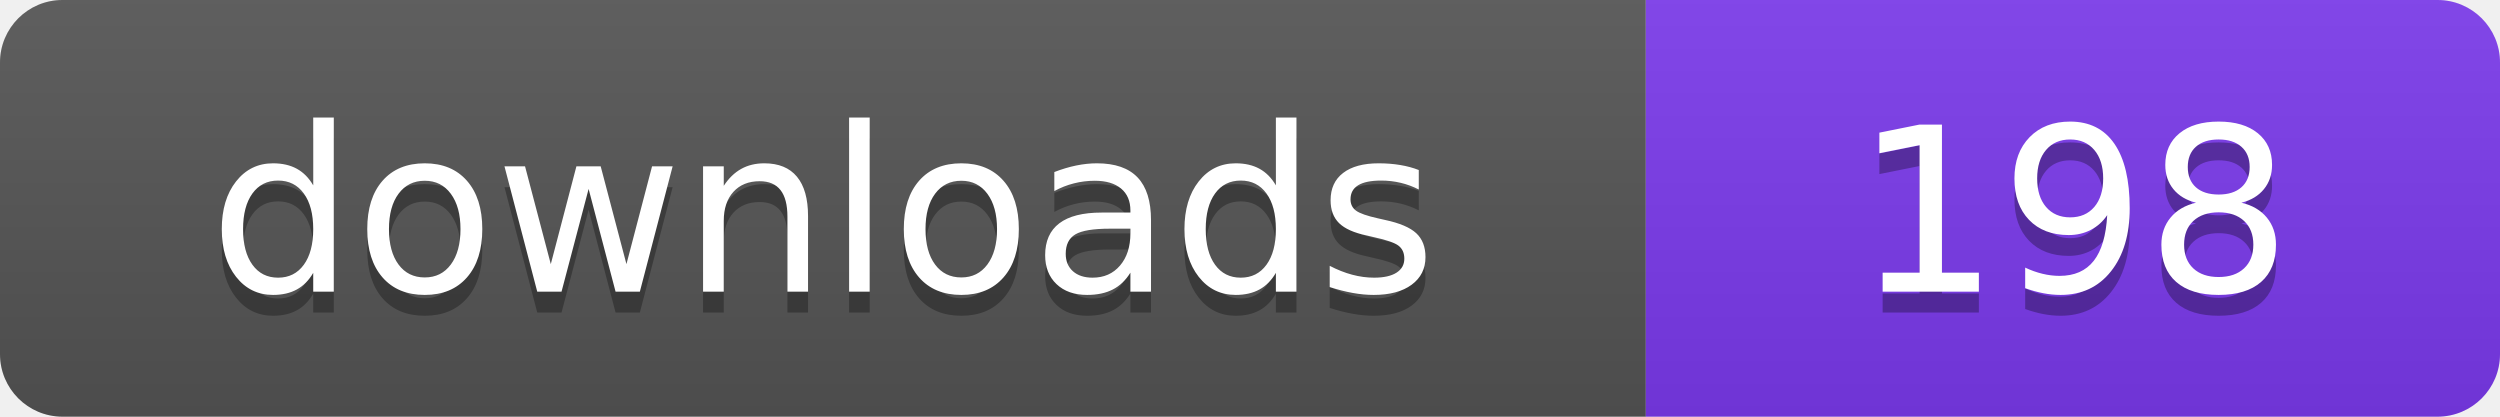
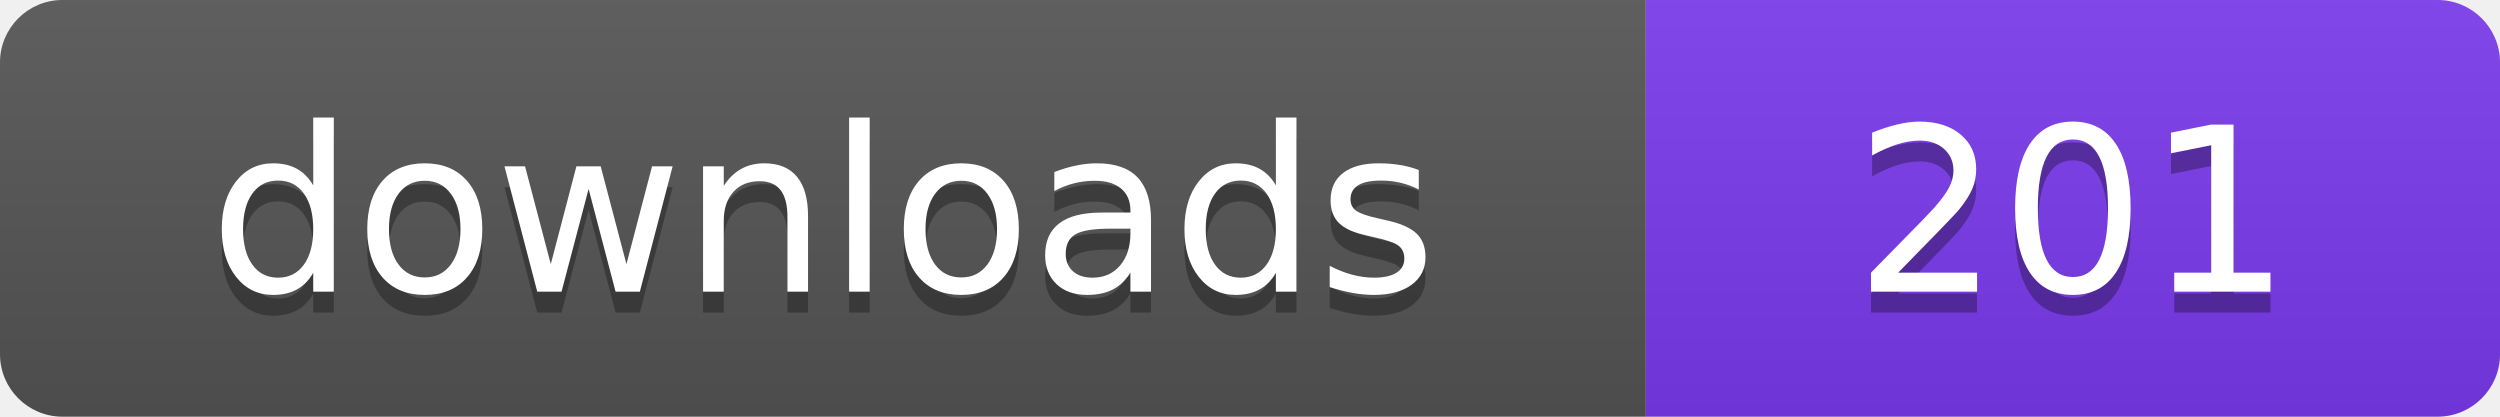
- <svg xmlns="http://www.w3.org/2000/svg" width="120" height="20" viewBox="0 0 120 20" role="img" aria-label="downloads: 198">
+ <svg xmlns="http://www.w3.org/2000/svg" width="120" height="20" viewBox="0 0 120 20" role="img" aria-label="downloads: 201">
  <linearGradient id="s" x2="0" y2="100%">
    <stop offset="0" stop-color="#bbb" stop-opacity=".1" />
    <stop offset="1" stop-opacity=".1" />
  </linearGradient>
  <clipPath id="r">
    <rect width="120" height="20" rx="3" fill="#fff" />
  </clipPath>
  <g clip-path="url(#r)">
    <rect width="79" height="20" fill="#555555" />
    <rect x="79" width="41" height="20" fill="#7c3aed" />
    <rect width="120" height="20" fill="url(#s)" />
  </g>
  <g fill="#fff" text-anchor="middle" font-family="Verdana,Geneva,DejaVu Sans,sans-serif" font-size="110" text-rendering="geometricPrecision" transform="scale(.1)">
    <text x="395" y="150" fill="#010101" fill-opacity=".3">downloads</text>
    <text x="395" y="140">downloads</text>
-     <text x="995" y="150" fill="#010101" fill-opacity=".3">198</text>
-     <text x="995" y="140">198</text>
+     <text x="995" y="150" fill="#010101" fill-opacity=".3">201</text>
+     <text x="995" y="140">201</text>
  </g>
</svg>
